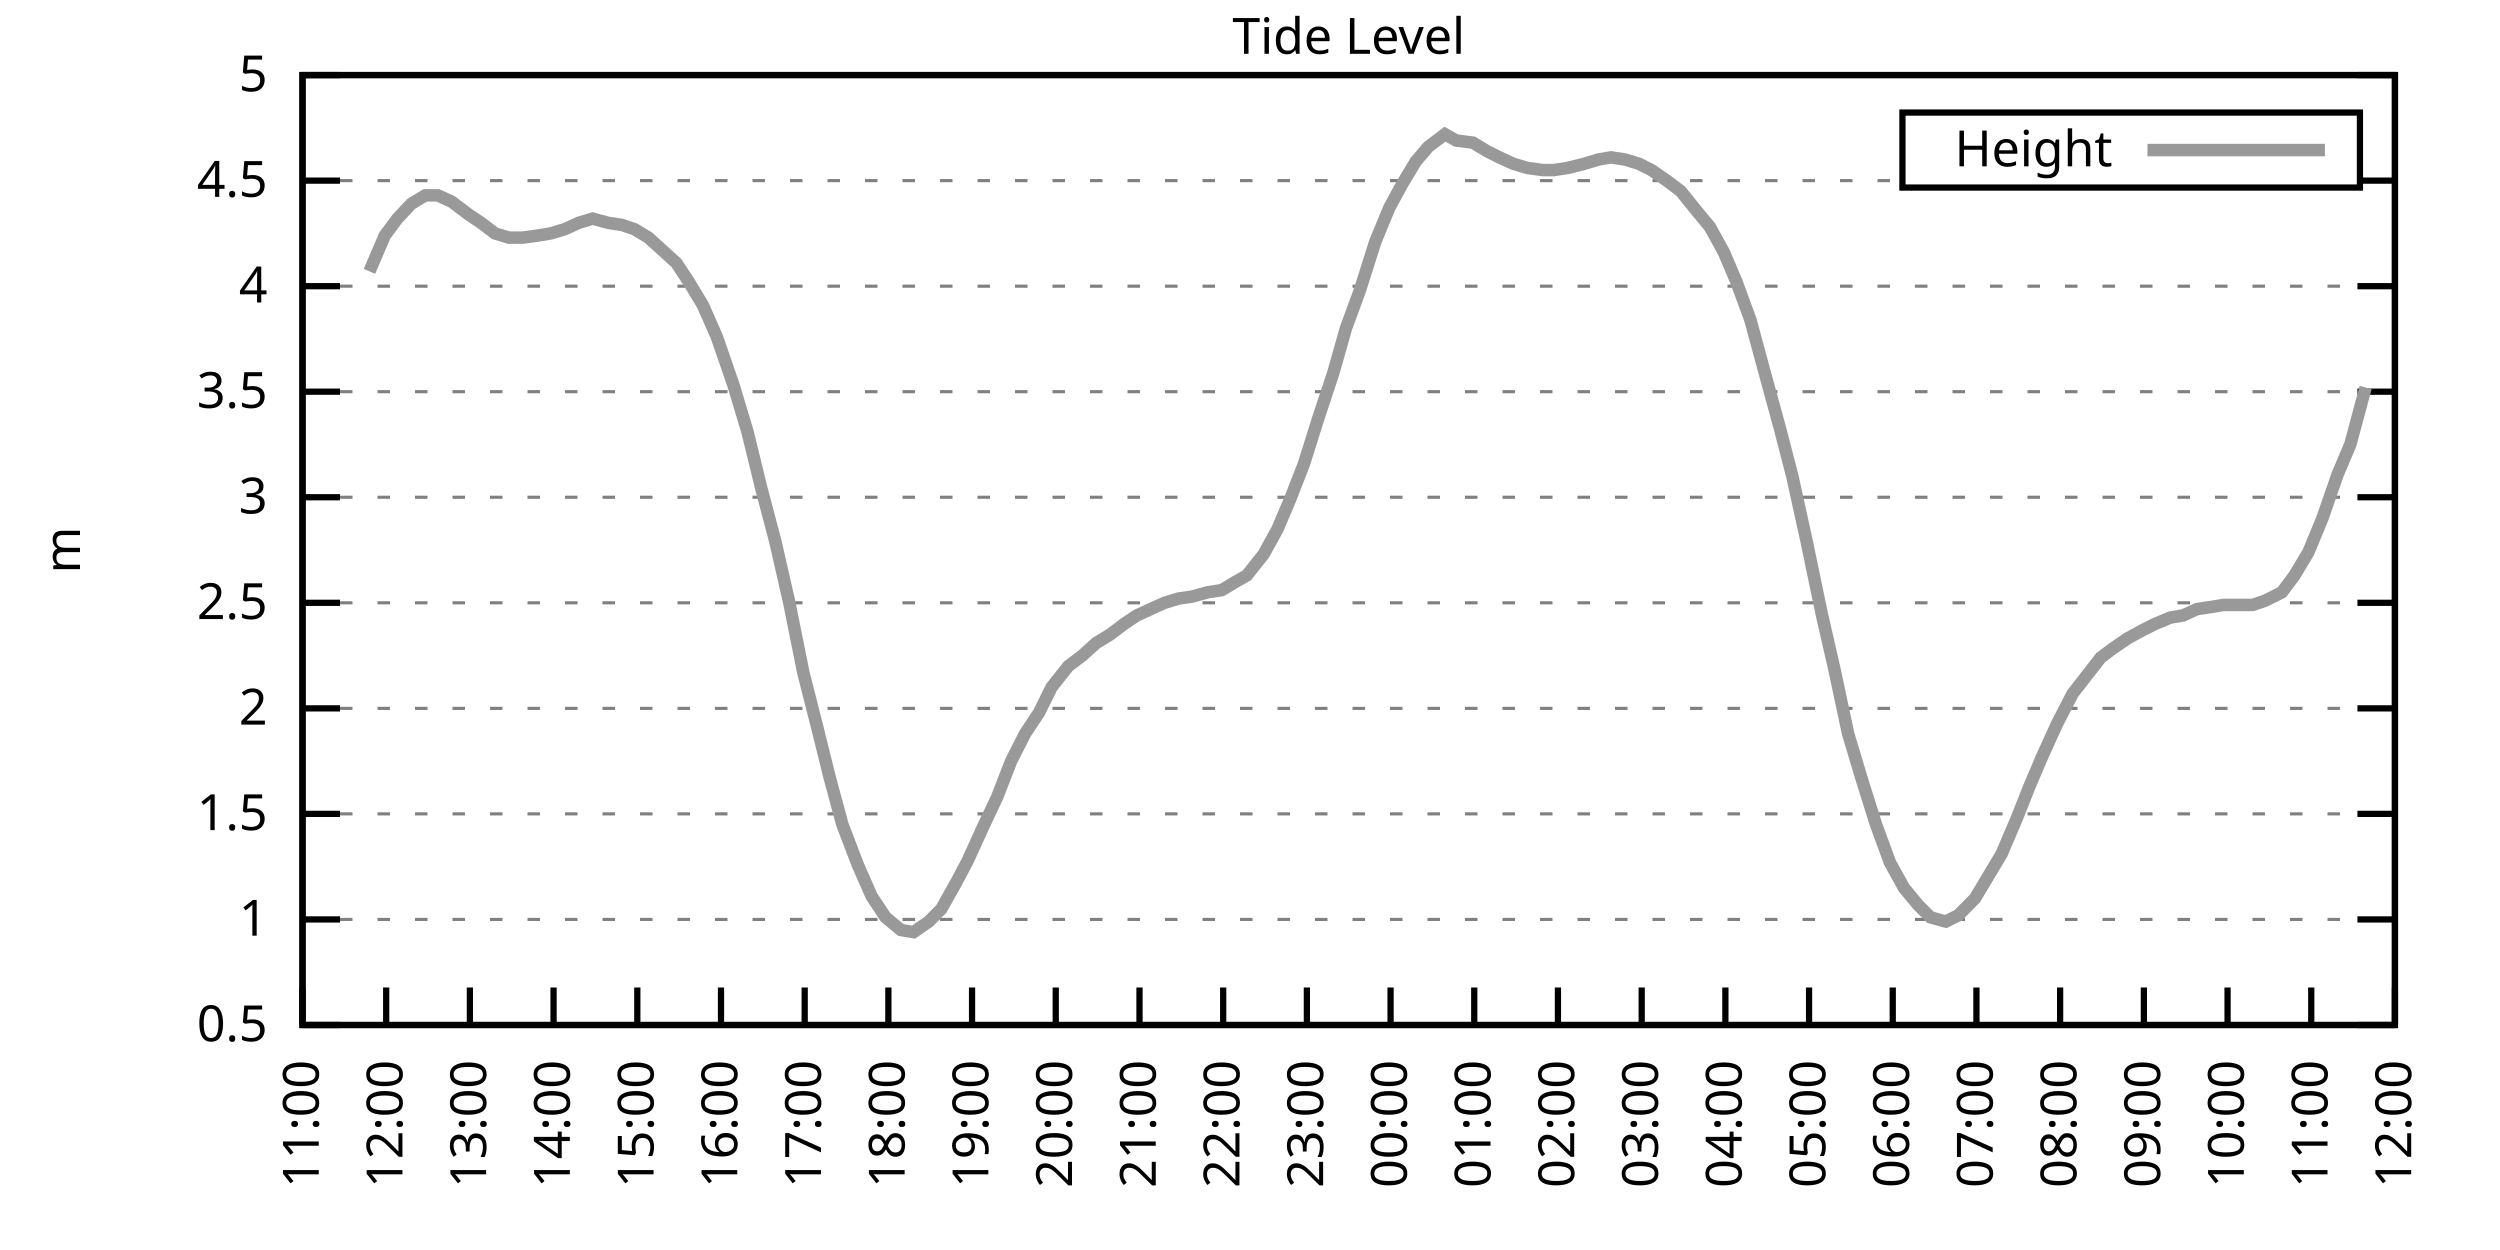
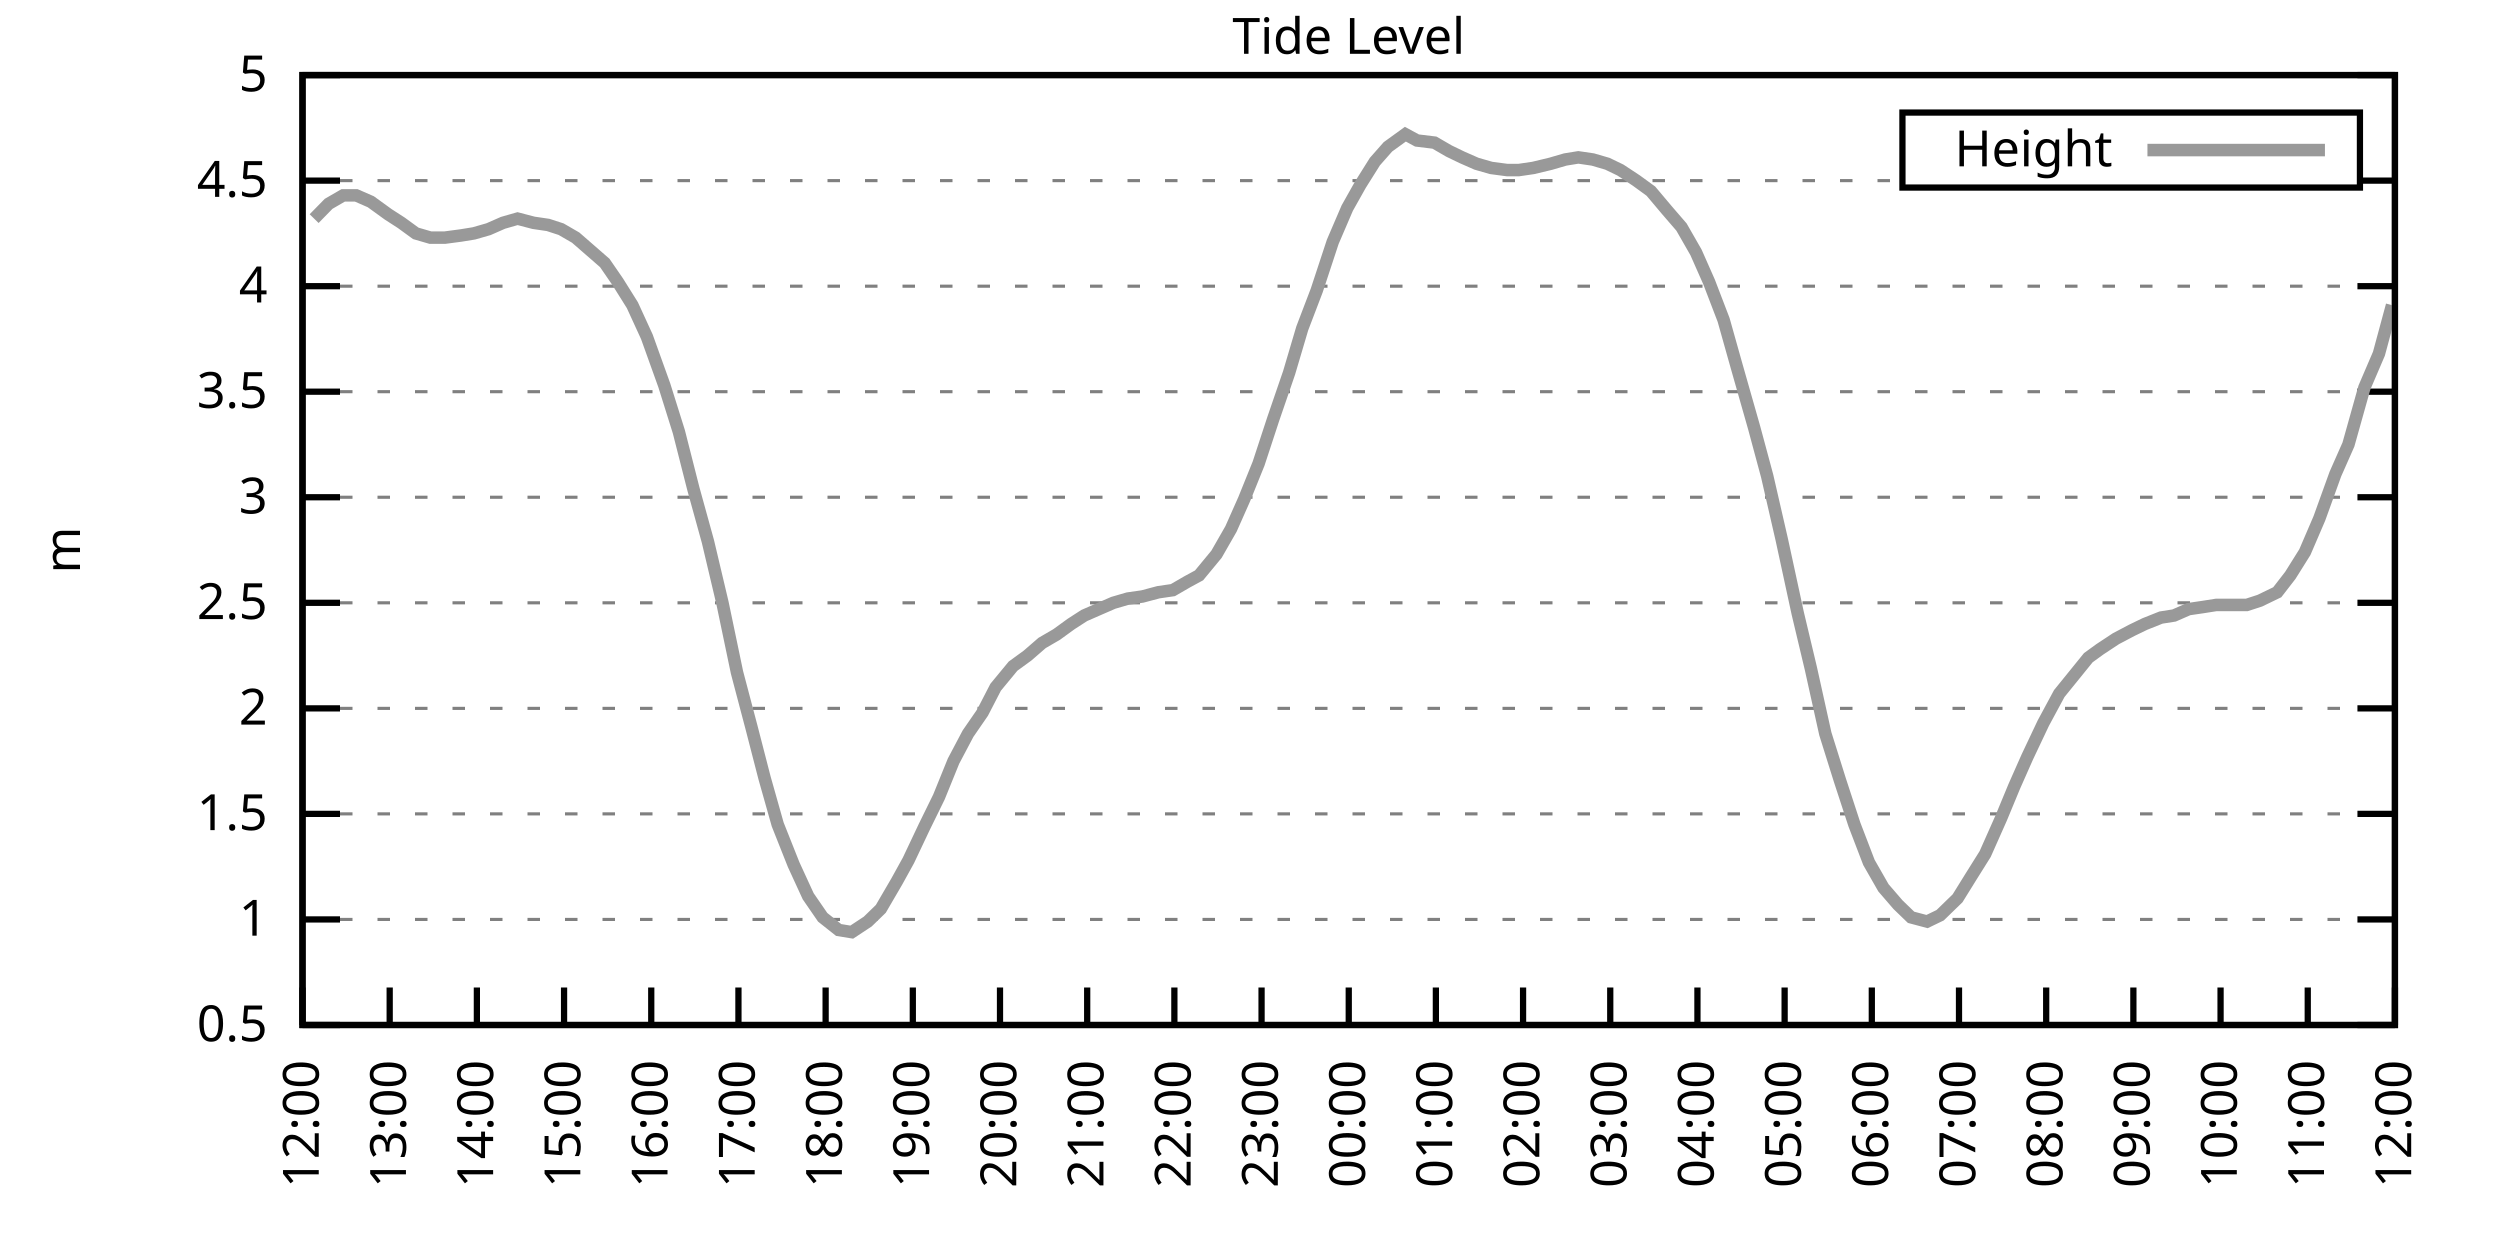
<svg xmlns="http://www.w3.org/2000/svg" xmlns:xlink="http://www.w3.org/1999/xlink" width="400" height="200" viewBox="0 0 400 200">
  <g id="gnuplot_canvas">
    <rect x="0" y="0" width="400" height="200" fill="none" />
    <defs>
      <circle id="gpDot" r="0.5" stroke-width="0.5" stroke="currentColor" />
      <path id="gpPt0" stroke-width="0.333" stroke="currentColor" d="M-1,0 h2 M0,-1 v2" />
      <path id="gpPt1" stroke-width="0.333" stroke="currentColor" d="M-1,-1 L1,1 M1,-1 L-1,1" />
      <path id="gpPt2" stroke-width="0.333" stroke="currentColor" d="M-1,0 L1,0 M0,-1 L0,1 M-1,-1 L1,1 M-1,1 L1,-1" />
      <rect id="gpPt3" stroke-width="0.333" stroke="currentColor" x="-1" y="-1" width="2" height="2" />
      <rect id="gpPt4" stroke-width="0.333" stroke="currentColor" fill="currentColor" x="-1" y="-1" width="2" height="2" />
      <circle id="gpPt5" stroke-width="0.333" stroke="currentColor" cx="0" cy="0" r="1" />
      <use xlink:href="#gpPt5" id="gpPt6" fill="currentColor" stroke="none" />
      <path id="gpPt7" stroke-width="0.333" stroke="currentColor" d="M0,-1.33 L-1.33,0.67 L1.33,0.67 z" />
      <use xlink:href="#gpPt7" id="gpPt8" fill="currentColor" stroke="none" />
      <use xlink:href="#gpPt7" id="gpPt9" stroke="currentColor" transform="rotate(180)" />
      <use xlink:href="#gpPt9" id="gpPt10" fill="currentColor" stroke="none" />
      <use xlink:href="#gpPt3" id="gpPt11" stroke="currentColor" transform="rotate(45)" />
      <use xlink:href="#gpPt11" id="gpPt12" fill="currentColor" stroke="none" />
      <path id="gpPt13" stroke-width="0.333" stroke="currentColor" d="M0,1.330 L1.265,0.411 L0.782,-1.067 L-0.782,-1.076 L-1.265,0.411 z" />
      <use xlink:href="#gpPt13" id="gpPt14" fill="currentColor" stroke="none" />
      <filter id="textbox" filterUnits="objectBoundingBox" x="0" y="0" height="1" width="1">
        <feFlood flood-color="white" flood-opacity="1" result="bgnd" />
        <feComposite in="SourceGraphic" in2="bgnd" operator="atop" />
      </filter>
      <filter id="greybox" filterUnits="objectBoundingBox" x="0" y="0" height="1" width="1">
        <feFlood flood-color="lightgrey" flood-opacity="1" result="grey" />
        <feComposite in="SourceGraphic" in2="grey" operator="atop" />
      </filter>
    </defs>
    <g fill="none" color="white" stroke="currentColor" stroke-width="1.00" stroke-linecap="butt" stroke-linejoin="miter">
</g>
    <g fill="none" color="black" stroke="currentColor" stroke-width="1.00" stroke-linecap="butt" stroke-linejoin="miter">
      <g stroke="none" shape-rendering="crispEdges">
        <polygon fill="rgb(255, 255, 255)" points="48.40,164.00 383.18,164.00 383.18,12.02 48.40,12.02 " />
      </g>
    </g>
    <g fill="none" color="black" stroke="currentColor" stroke-width="1.00" stroke-linecap="butt" stroke-linejoin="miter">
</g>
    <g fill="none" color="black" stroke="black" stroke-width="0.50" stroke-linecap="butt" stroke-linejoin="miter">
</g>
    <g fill="none" color="gray" stroke="currentColor" stroke-width="0.50" stroke-linecap="butt" stroke-linejoin="miter">
      <path stroke="gray" stroke-dasharray="2,4" class="gridline" d="M48.40,164.00 L383.19,164.00  " />
    </g>
    <g fill="none" color="gray" stroke="gray" stroke-width="1.00" stroke-linecap="butt" stroke-linejoin="miter">
</g>
    <g fill="none" color="black" stroke="currentColor" stroke-width="1.00" stroke-linecap="butt" stroke-linejoin="miter">
      <path stroke="black" d="M48.40,164.00 L54.40,164.00 M383.19,164.00 L377.19,164.00  " />
      <g transform="translate(42.80,166.60)" stroke="none" fill="black" font-family="Sans" font-size="8.00" text-anchor="end">
        <text>
          <tspan font-family="Sans"> 0.5</tspan>
        </text>
      </g>
    </g>
    <g fill="none" color="black" stroke="currentColor" stroke-width="1.00" stroke-linecap="butt" stroke-linejoin="miter">
</g>
    <g fill="none" color="black" stroke="black" stroke-width="0.50" stroke-linecap="butt" stroke-linejoin="miter">
</g>
    <g fill="none" color="gray" stroke="currentColor" stroke-width="0.50" stroke-linecap="butt" stroke-linejoin="miter">
      <path stroke="gray" stroke-dasharray="2,4" class="gridline" d="M48.40,147.11 L383.19,147.11  " />
    </g>
    <g fill="none" color="gray" stroke="gray" stroke-width="1.00" stroke-linecap="butt" stroke-linejoin="miter">
</g>
    <g fill="none" color="black" stroke="currentColor" stroke-width="1.00" stroke-linecap="butt" stroke-linejoin="miter">
      <path stroke="black" d="M48.40,147.11 L54.40,147.11 M383.19,147.11 L377.19,147.11  " />
      <g transform="translate(42.80,149.71)" stroke="none" fill="black" font-family="Sans" font-size="8.00" text-anchor="end">
        <text>
          <tspan font-family="Sans"> 1</tspan>
        </text>
      </g>
    </g>
    <g fill="none" color="black" stroke="currentColor" stroke-width="1.00" stroke-linecap="butt" stroke-linejoin="miter">
</g>
    <g fill="none" color="black" stroke="black" stroke-width="0.50" stroke-linecap="butt" stroke-linejoin="miter">
</g>
    <g fill="none" color="gray" stroke="currentColor" stroke-width="0.50" stroke-linecap="butt" stroke-linejoin="miter">
      <path stroke="gray" stroke-dasharray="2,4" class="gridline" d="M48.40,130.22 L383.19,130.22  " />
    </g>
    <g fill="none" color="gray" stroke="gray" stroke-width="1.00" stroke-linecap="butt" stroke-linejoin="miter">
</g>
    <g fill="none" color="black" stroke="currentColor" stroke-width="1.00" stroke-linecap="butt" stroke-linejoin="miter">
      <path stroke="black" d="M48.40,130.22 L54.40,130.22 M383.19,130.22 L377.19,130.22  " />
      <g transform="translate(42.80,132.82)" stroke="none" fill="black" font-family="Sans" font-size="8.00" text-anchor="end">
        <text>
          <tspan font-family="Sans"> 1.5</tspan>
        </text>
      </g>
    </g>
    <g fill="none" color="black" stroke="currentColor" stroke-width="1.00" stroke-linecap="butt" stroke-linejoin="miter">
</g>
    <g fill="none" color="black" stroke="black" stroke-width="0.50" stroke-linecap="butt" stroke-linejoin="miter">
</g>
    <g fill="none" color="gray" stroke="currentColor" stroke-width="0.50" stroke-linecap="butt" stroke-linejoin="miter">
      <path stroke="gray" stroke-dasharray="2,4" class="gridline" d="M48.40,113.34 L383.19,113.34  " />
    </g>
    <g fill="none" color="gray" stroke="gray" stroke-width="1.00" stroke-linecap="butt" stroke-linejoin="miter">
</g>
    <g fill="none" color="black" stroke="currentColor" stroke-width="1.00" stroke-linecap="butt" stroke-linejoin="miter">
      <path stroke="black" d="M48.40,113.34 L54.40,113.34 M383.19,113.34 L377.19,113.34  " />
      <g transform="translate(42.80,115.94)" stroke="none" fill="black" font-family="Sans" font-size="8.00" text-anchor="end">
        <text>
          <tspan font-family="Sans"> 2</tspan>
        </text>
      </g>
    </g>
    <g fill="none" color="black" stroke="currentColor" stroke-width="1.00" stroke-linecap="butt" stroke-linejoin="miter">
</g>
    <g fill="none" color="black" stroke="black" stroke-width="0.50" stroke-linecap="butt" stroke-linejoin="miter">
</g>
    <g fill="none" color="gray" stroke="currentColor" stroke-width="0.50" stroke-linecap="butt" stroke-linejoin="miter">
      <path stroke="gray" stroke-dasharray="2,4" class="gridline" d="M48.40,96.45 L383.19,96.45  " />
    </g>
    <g fill="none" color="gray" stroke="gray" stroke-width="1.00" stroke-linecap="butt" stroke-linejoin="miter">
</g>
    <g fill="none" color="black" stroke="currentColor" stroke-width="1.00" stroke-linecap="butt" stroke-linejoin="miter">
      <path stroke="black" d="M48.40,96.45 L54.40,96.45 M383.19,96.45 L377.19,96.45  " />
      <g transform="translate(42.80,99.05)" stroke="none" fill="black" font-family="Sans" font-size="8.00" text-anchor="end">
        <text>
          <tspan font-family="Sans"> 2.5</tspan>
        </text>
      </g>
    </g>
    <g fill="none" color="black" stroke="currentColor" stroke-width="1.00" stroke-linecap="butt" stroke-linejoin="miter">
</g>
    <g fill="none" color="black" stroke="black" stroke-width="0.50" stroke-linecap="butt" stroke-linejoin="miter">
</g>
    <g fill="none" color="gray" stroke="currentColor" stroke-width="0.50" stroke-linecap="butt" stroke-linejoin="miter">
      <path stroke="gray" stroke-dasharray="2,4" class="gridline" d="M48.40,79.56 L383.19,79.56  " />
    </g>
    <g fill="none" color="gray" stroke="gray" stroke-width="1.00" stroke-linecap="butt" stroke-linejoin="miter">
</g>
    <g fill="none" color="black" stroke="currentColor" stroke-width="1.00" stroke-linecap="butt" stroke-linejoin="miter">
      <path stroke="black" d="M48.40,79.56 L54.40,79.56 M383.19,79.56 L377.19,79.56  " />
      <g transform="translate(42.80,82.16)" stroke="none" fill="black" font-family="Sans" font-size="8.00" text-anchor="end">
        <text>
          <tspan font-family="Sans"> 3</tspan>
        </text>
      </g>
    </g>
    <g fill="none" color="black" stroke="currentColor" stroke-width="1.00" stroke-linecap="butt" stroke-linejoin="miter">
</g>
    <g fill="none" color="black" stroke="black" stroke-width="0.50" stroke-linecap="butt" stroke-linejoin="miter">
</g>
    <g fill="none" color="gray" stroke="currentColor" stroke-width="0.50" stroke-linecap="butt" stroke-linejoin="miter">
      <path stroke="gray" stroke-dasharray="2,4" class="gridline" d="M48.40,62.67 L383.19,62.67  " />
    </g>
    <g fill="none" color="gray" stroke="gray" stroke-width="1.00" stroke-linecap="butt" stroke-linejoin="miter">
</g>
    <g fill="none" color="black" stroke="currentColor" stroke-width="1.00" stroke-linecap="butt" stroke-linejoin="miter">
      <path stroke="black" d="M48.40,62.67 L54.40,62.67 M383.19,62.67 L377.19,62.67  " />
      <g transform="translate(42.80,65.27)" stroke="none" fill="black" font-family="Sans" font-size="8.00" text-anchor="end">
        <text>
          <tspan font-family="Sans"> 3.5</tspan>
        </text>
      </g>
    </g>
    <g fill="none" color="black" stroke="currentColor" stroke-width="1.00" stroke-linecap="butt" stroke-linejoin="miter">
</g>
    <g fill="none" color="black" stroke="black" stroke-width="0.50" stroke-linecap="butt" stroke-linejoin="miter">
</g>
    <g fill="none" color="gray" stroke="currentColor" stroke-width="0.50" stroke-linecap="butt" stroke-linejoin="miter">
      <path stroke="gray" stroke-dasharray="2,4" class="gridline" d="M48.40,45.79 L383.19,45.79  " />
    </g>
    <g fill="none" color="gray" stroke="gray" stroke-width="1.00" stroke-linecap="butt" stroke-linejoin="miter">
</g>
    <g fill="none" color="black" stroke="currentColor" stroke-width="1.00" stroke-linecap="butt" stroke-linejoin="miter">
      <path stroke="black" d="M48.40,45.79 L54.40,45.79 M383.19,45.79 L377.19,45.79  " />
      <g transform="translate(42.80,48.39)" stroke="none" fill="black" font-family="Sans" font-size="8.00" text-anchor="end">
        <text>
          <tspan font-family="Sans"> 4</tspan>
        </text>
      </g>
    </g>
    <g fill="none" color="black" stroke="currentColor" stroke-width="1.00" stroke-linecap="butt" stroke-linejoin="miter">
</g>
    <g fill="none" color="black" stroke="black" stroke-width="0.50" stroke-linecap="butt" stroke-linejoin="miter">
</g>
    <g fill="none" color="gray" stroke="currentColor" stroke-width="0.50" stroke-linecap="butt" stroke-linejoin="miter">
      <path stroke="gray" stroke-dasharray="2,4" class="gridline" d="M48.40,28.90 L304.39,28.90 M377.59,28.90 L383.19,28.90  " />
    </g>
    <g fill="none" color="gray" stroke="gray" stroke-width="1.00" stroke-linecap="butt" stroke-linejoin="miter">
</g>
    <g fill="none" color="black" stroke="currentColor" stroke-width="1.00" stroke-linecap="butt" stroke-linejoin="miter">
      <path stroke="black" d="M48.40,28.90 L54.40,28.90 M383.19,28.90 L377.19,28.90  " />
      <g transform="translate(42.80,31.50)" stroke="none" fill="black" font-family="Sans" font-size="8.00" text-anchor="end">
        <text>
          <tspan font-family="Sans"> 4.5</tspan>
        </text>
      </g>
    </g>
    <g fill="none" color="black" stroke="currentColor" stroke-width="1.00" stroke-linecap="butt" stroke-linejoin="miter">
</g>
    <g fill="none" color="black" stroke="black" stroke-width="0.50" stroke-linecap="butt" stroke-linejoin="miter">
</g>
    <g fill="none" color="gray" stroke="currentColor" stroke-width="0.50" stroke-linecap="butt" stroke-linejoin="miter">
      <path stroke="gray" stroke-dasharray="2,4" class="gridline" d="M48.40,12.01 L383.19,12.01  " />
    </g>
    <g fill="none" color="gray" stroke="gray" stroke-width="1.00" stroke-linecap="butt" stroke-linejoin="miter">
</g>
    <g fill="none" color="black" stroke="currentColor" stroke-width="1.00" stroke-linecap="butt" stroke-linejoin="miter">
      <path stroke="black" d="M48.40,12.01 L54.40,12.01 M383.19,12.01 L377.19,12.01  " />
      <g transform="translate(42.80,14.61)" stroke="none" fill="black" font-family="Sans" font-size="8.00" text-anchor="end">
        <text>
          <tspan font-family="Sans"> 5</tspan>
        </text>
      </g>
    </g>
    <g fill="none" color="black" stroke="currentColor" stroke-width="1.00" stroke-linecap="butt" stroke-linejoin="miter">
      <path stroke="black" d="M48.40,164.00 L48.40,158.00  " />
      <g transform="translate(51.00,169.60) rotate(270.00)" stroke="none" fill="black" font-family="Sans" font-size="8.00" text-anchor="end">
        <text>
-           <tspan font-family="Sans">11:00</tspan>
-         </text>
-       </g>
-     </g>
-     <g fill="none" color="black" stroke="currentColor" stroke-width="1.00" stroke-linecap="butt" stroke-linejoin="miter">
-       <path stroke="black" d="M61.79,164.00 L61.79,158.00  " />
-       <g transform="translate(64.39,169.60) rotate(270.00)" stroke="none" fill="black" font-family="Sans" font-size="8.00" text-anchor="end">
-         <text>
          <tspan font-family="Sans">12:00</tspan>
        </text>
      </g>
    </g>
    <g fill="none" color="black" stroke="currentColor" stroke-width="1.00" stroke-linecap="butt" stroke-linejoin="miter">
-       <path stroke="black" d="M75.18,164.00 L75.18,158.00  " />
-       <g transform="translate(77.78,169.60) rotate(270.00)" stroke="none" fill="black" font-family="Sans" font-size="8.00" text-anchor="end">
+       <path stroke="black" d="M62.35,164.00 L62.35,158.00  " />
+       <g transform="translate(64.95,169.60) rotate(270.00)" stroke="none" fill="black" font-family="Sans" font-size="8.00" text-anchor="end">
        <text>
          <tspan font-family="Sans">13:00</tspan>
        </text>
      </g>
    </g>
    <g fill="none" color="black" stroke="currentColor" stroke-width="1.00" stroke-linecap="butt" stroke-linejoin="miter">
-       <path stroke="black" d="M88.57,164.00 L88.57,158.00  " />
-       <g transform="translate(91.17,169.60) rotate(270.00)" stroke="none" fill="black" font-family="Sans" font-size="8.00" text-anchor="end">
+       <path stroke="black" d="M76.30,164.00 L76.30,158.00  " />
+       <g transform="translate(78.90,169.60) rotate(270.00)" stroke="none" fill="black" font-family="Sans" font-size="8.00" text-anchor="end">
        <text>
          <tspan font-family="Sans">14:00</tspan>
        </text>
      </g>
    </g>
    <g fill="none" color="black" stroke="currentColor" stroke-width="1.00" stroke-linecap="butt" stroke-linejoin="miter">
-       <path stroke="black" d="M101.97,164.00 L101.97,158.00  " />
-       <g transform="translate(104.57,169.60) rotate(270.00)" stroke="none" fill="black" font-family="Sans" font-size="8.00" text-anchor="end">
+       <path stroke="black" d="M90.25,164.00 L90.25,158.00  " />
+       <g transform="translate(92.85,169.60) rotate(270.00)" stroke="none" fill="black" font-family="Sans" font-size="8.00" text-anchor="end">
        <text>
          <tspan font-family="Sans">15:00</tspan>
        </text>
      </g>
    </g>
    <g fill="none" color="black" stroke="currentColor" stroke-width="1.00" stroke-linecap="butt" stroke-linejoin="miter">
-       <path stroke="black" d="M115.36,164.00 L115.36,158.00  " />
-       <g transform="translate(117.96,169.60) rotate(270.00)" stroke="none" fill="black" font-family="Sans" font-size="8.00" text-anchor="end">
+       <path stroke="black" d="M104.20,164.00 L104.20,158.00  " />
+       <g transform="translate(106.80,169.60) rotate(270.00)" stroke="none" fill="black" font-family="Sans" font-size="8.00" text-anchor="end">
        <text>
          <tspan font-family="Sans">16:00</tspan>
        </text>
      </g>
    </g>
    <g fill="none" color="black" stroke="currentColor" stroke-width="1.00" stroke-linecap="butt" stroke-linejoin="miter">
-       <path stroke="black" d="M128.75,164.00 L128.75,158.00  " />
-       <g transform="translate(131.35,169.60) rotate(270.00)" stroke="none" fill="black" font-family="Sans" font-size="8.00" text-anchor="end">
+       <path stroke="black" d="M118.15,164.00 L118.15,158.00  " />
+       <g transform="translate(120.75,169.60) rotate(270.00)" stroke="none" fill="black" font-family="Sans" font-size="8.00" text-anchor="end">
        <text>
          <tspan font-family="Sans">17:00</tspan>
        </text>
      </g>
    </g>
    <g fill="none" color="black" stroke="currentColor" stroke-width="1.00" stroke-linecap="butt" stroke-linejoin="miter">
-       <path stroke="black" d="M142.14,164.00 L142.14,158.00  " />
-       <g transform="translate(144.74,169.60) rotate(270.00)" stroke="none" fill="black" font-family="Sans" font-size="8.00" text-anchor="end">
+       <path stroke="black" d="M132.10,164.00 L132.10,158.00  " />
+       <g transform="translate(134.70,169.60) rotate(270.00)" stroke="none" fill="black" font-family="Sans" font-size="8.00" text-anchor="end">
        <text>
          <tspan font-family="Sans">18:00</tspan>
        </text>
      </g>
    </g>
    <g fill="none" color="black" stroke="currentColor" stroke-width="1.00" stroke-linecap="butt" stroke-linejoin="miter">
-       <path stroke="black" d="M155.53,164.00 L155.53,158.00  " />
-       <g transform="translate(158.13,169.60) rotate(270.00)" stroke="none" fill="black" font-family="Sans" font-size="8.00" text-anchor="end">
+       <path stroke="black" d="M146.05,164.00 L146.05,158.00  " />
+       <g transform="translate(148.65,169.60) rotate(270.00)" stroke="none" fill="black" font-family="Sans" font-size="8.00" text-anchor="end">
        <text>
          <tspan font-family="Sans">19:00</tspan>
        </text>
      </g>
    </g>
    <g fill="none" color="black" stroke="currentColor" stroke-width="1.00" stroke-linecap="butt" stroke-linejoin="miter">
-       <path stroke="black" d="M168.92,164.00 L168.92,158.00  " />
-       <g transform="translate(171.52,169.60) rotate(270.00)" stroke="none" fill="black" font-family="Sans" font-size="8.00" text-anchor="end">
+       <path stroke="black" d="M160.00,164.00 L160.00,158.00  " />
+       <g transform="translate(162.60,169.60) rotate(270.00)" stroke="none" fill="black" font-family="Sans" font-size="8.00" text-anchor="end">
        <text>
          <tspan font-family="Sans">20:00</tspan>
        </text>
      </g>
    </g>
    <g fill="none" color="black" stroke="currentColor" stroke-width="1.00" stroke-linecap="butt" stroke-linejoin="miter">
-       <path stroke="black" d="M182.32,164.00 L182.32,158.00  " />
-       <g transform="translate(184.92,169.60) rotate(270.00)" stroke="none" fill="black" font-family="Sans" font-size="8.00" text-anchor="end">
+       <path stroke="black" d="M173.95,164.00 L173.95,158.00  " />
+       <g transform="translate(176.55,169.60) rotate(270.00)" stroke="none" fill="black" font-family="Sans" font-size="8.00" text-anchor="end">
        <text>
          <tspan font-family="Sans">21:00</tspan>
        </text>
      </g>
    </g>
    <g fill="none" color="black" stroke="currentColor" stroke-width="1.00" stroke-linecap="butt" stroke-linejoin="miter">
-       <path stroke="black" d="M195.71,164.00 L195.71,158.00  " />
-       <g transform="translate(198.31,169.60) rotate(270.00)" stroke="none" fill="black" font-family="Sans" font-size="8.00" text-anchor="end">
+       <path stroke="black" d="M187.90,164.00 L187.90,158.00  " />
+       <g transform="translate(190.50,169.60) rotate(270.00)" stroke="none" fill="black" font-family="Sans" font-size="8.00" text-anchor="end">
        <text>
          <tspan font-family="Sans">22:00</tspan>
        </text>
      </g>
    </g>
    <g fill="none" color="black" stroke="currentColor" stroke-width="1.00" stroke-linecap="butt" stroke-linejoin="miter">
-       <path stroke="black" d="M209.10,164.00 L209.10,158.00  " />
-       <g transform="translate(211.70,169.60) rotate(270.00)" stroke="none" fill="black" font-family="Sans" font-size="8.00" text-anchor="end">
+       <path stroke="black" d="M201.85,164.00 L201.85,158.00  " />
+       <g transform="translate(204.45,169.60) rotate(270.00)" stroke="none" fill="black" font-family="Sans" font-size="8.00" text-anchor="end">
        <text>
          <tspan font-family="Sans">23:00</tspan>
        </text>
      </g>
    </g>
    <g fill="none" color="black" stroke="currentColor" stroke-width="1.00" stroke-linecap="butt" stroke-linejoin="miter">
-       <path stroke="black" d="M222.49,164.00 L222.49,158.00  " />
-       <g transform="translate(225.09,169.60) rotate(270.00)" stroke="none" fill="black" font-family="Sans" font-size="8.00" text-anchor="end">
+       <path stroke="black" d="M215.80,164.00 L215.80,158.00  " />
+       <g transform="translate(218.40,169.60) rotate(270.00)" stroke="none" fill="black" font-family="Sans" font-size="8.00" text-anchor="end">
        <text>
          <tspan font-family="Sans">00:00</tspan>
        </text>
      </g>
    </g>
    <g fill="none" color="black" stroke="currentColor" stroke-width="1.00" stroke-linecap="butt" stroke-linejoin="miter">
-       <path stroke="black" d="M235.88,164.00 L235.88,158.00  " />
-       <g transform="translate(238.48,169.60) rotate(270.00)" stroke="none" fill="black" font-family="Sans" font-size="8.00" text-anchor="end">
+       <path stroke="black" d="M229.74,164.00 L229.74,158.00  " />
+       <g transform="translate(232.34,169.60) rotate(270.00)" stroke="none" fill="black" font-family="Sans" font-size="8.00" text-anchor="end">
        <text>
          <tspan font-family="Sans">01:00</tspan>
        </text>
      </g>
    </g>
    <g fill="none" color="black" stroke="currentColor" stroke-width="1.00" stroke-linecap="butt" stroke-linejoin="miter">
-       <path stroke="black" d="M249.27,164.00 L249.27,158.00  " />
-       <g transform="translate(251.87,169.60) rotate(270.00)" stroke="none" fill="black" font-family="Sans" font-size="8.00" text-anchor="end">
+       <path stroke="black" d="M243.69,164.00 L243.69,158.00  " />
+       <g transform="translate(246.29,169.60) rotate(270.00)" stroke="none" fill="black" font-family="Sans" font-size="8.00" text-anchor="end">
        <text>
          <tspan font-family="Sans">02:00</tspan>
        </text>
      </g>
    </g>
    <g fill="none" color="black" stroke="currentColor" stroke-width="1.00" stroke-linecap="butt" stroke-linejoin="miter">
-       <path stroke="black" d="M262.67,164.00 L262.67,158.00  " />
-       <g transform="translate(265.27,169.60) rotate(270.00)" stroke="none" fill="black" font-family="Sans" font-size="8.00" text-anchor="end">
+       <path stroke="black" d="M257.64,164.00 L257.64,158.00  " />
+       <g transform="translate(260.24,169.60) rotate(270.00)" stroke="none" fill="black" font-family="Sans" font-size="8.00" text-anchor="end">
        <text>
          <tspan font-family="Sans">03:00</tspan>
        </text>
      </g>
    </g>
    <g fill="none" color="black" stroke="currentColor" stroke-width="1.00" stroke-linecap="butt" stroke-linejoin="miter">
-       <path stroke="black" d="M276.06,164.00 L276.06,158.00  " />
-       <g transform="translate(278.66,169.60) rotate(270.00)" stroke="none" fill="black" font-family="Sans" font-size="8.00" text-anchor="end">
+       <path stroke="black" d="M271.59,164.00 L271.59,158.00  " />
+       <g transform="translate(274.19,169.60) rotate(270.00)" stroke="none" fill="black" font-family="Sans" font-size="8.00" text-anchor="end">
        <text>
          <tspan font-family="Sans">04:00</tspan>
        </text>
      </g>
    </g>
    <g fill="none" color="black" stroke="currentColor" stroke-width="1.00" stroke-linecap="butt" stroke-linejoin="miter">
-       <path stroke="black" d="M289.45,164.00 L289.45,158.00  " />
-       <g transform="translate(292.05,169.60) rotate(270.00)" stroke="none" fill="black" font-family="Sans" font-size="8.00" text-anchor="end">
+       <path stroke="black" d="M285.54,164.00 L285.54,158.00  " />
+       <g transform="translate(288.14,169.60) rotate(270.00)" stroke="none" fill="black" font-family="Sans" font-size="8.00" text-anchor="end">
        <text>
          <tspan font-family="Sans">05:00</tspan>
        </text>
      </g>
    </g>
    <g fill="none" color="black" stroke="currentColor" stroke-width="1.00" stroke-linecap="butt" stroke-linejoin="miter">
-       <path stroke="black" d="M302.84,164.00 L302.84,158.00  " />
-       <g transform="translate(305.44,169.60) rotate(270.00)" stroke="none" fill="black" font-family="Sans" font-size="8.00" text-anchor="end">
+       <path stroke="black" d="M299.49,164.00 L299.49,158.00  " />
+       <g transform="translate(302.09,169.60) rotate(270.00)" stroke="none" fill="black" font-family="Sans" font-size="8.00" text-anchor="end">
        <text>
          <tspan font-family="Sans">06:00</tspan>
        </text>
      </g>
    </g>
    <g fill="none" color="black" stroke="currentColor" stroke-width="1.00" stroke-linecap="butt" stroke-linejoin="miter">
-       <path stroke="black" d="M316.23,164.00 L316.23,158.00  " />
-       <g transform="translate(318.83,169.60) rotate(270.00)" stroke="none" fill="black" font-family="Sans" font-size="8.00" text-anchor="end">
+       <path stroke="black" d="M313.44,164.00 L313.44,158.00  " />
+       <g transform="translate(316.04,169.60) rotate(270.00)" stroke="none" fill="black" font-family="Sans" font-size="8.00" text-anchor="end">
        <text>
          <tspan font-family="Sans">07:00</tspan>
        </text>
      </g>
    </g>
    <g fill="none" color="black" stroke="currentColor" stroke-width="1.00" stroke-linecap="butt" stroke-linejoin="miter">
-       <path stroke="black" d="M329.62,164.00 L329.62,158.00  " />
-       <g transform="translate(332.22,169.60) rotate(270.00)" stroke="none" fill="black" font-family="Sans" font-size="8.00" text-anchor="end">
+       <path stroke="black" d="M327.39,164.00 L327.39,158.00  " />
+       <g transform="translate(329.99,169.60) rotate(270.00)" stroke="none" fill="black" font-family="Sans" font-size="8.00" text-anchor="end">
        <text>
          <tspan font-family="Sans">08:00</tspan>
        </text>
      </g>
    </g>
    <g fill="none" color="black" stroke="currentColor" stroke-width="1.00" stroke-linecap="butt" stroke-linejoin="miter">
-       <path stroke="black" d="M343.02,164.00 L343.02,158.00  " />
-       <g transform="translate(345.62,169.60) rotate(270.00)" stroke="none" fill="black" font-family="Sans" font-size="8.00" text-anchor="end">
+       <path stroke="black" d="M341.34,164.00 L341.34,158.00  " />
+       <g transform="translate(343.94,169.60) rotate(270.00)" stroke="none" fill="black" font-family="Sans" font-size="8.00" text-anchor="end">
        <text>
          <tspan font-family="Sans">09:00</tspan>
        </text>
      </g>
    </g>
    <g fill="none" color="black" stroke="currentColor" stroke-width="1.00" stroke-linecap="butt" stroke-linejoin="miter">
-       <path stroke="black" d="M356.41,164.00 L356.41,158.00  " />
-       <g transform="translate(359.01,169.60) rotate(270.00)" stroke="none" fill="black" font-family="Sans" font-size="8.00" text-anchor="end">
+       <path stroke="black" d="M355.29,164.00 L355.29,158.00  " />
+       <g transform="translate(357.89,169.60) rotate(270.00)" stroke="none" fill="black" font-family="Sans" font-size="8.00" text-anchor="end">
        <text>
          <tspan font-family="Sans">10:00</tspan>
        </text>
      </g>
    </g>
    <g fill="none" color="black" stroke="currentColor" stroke-width="1.00" stroke-linecap="butt" stroke-linejoin="miter">
-       <path stroke="black" d="M369.80,164.00 L369.80,158.00  " />
-       <g transform="translate(372.40,169.60) rotate(270.00)" stroke="none" fill="black" font-family="Sans" font-size="8.00" text-anchor="end">
+       <path stroke="black" d="M369.24,164.00 L369.24,158.00  " />
+       <g transform="translate(371.84,169.60) rotate(270.00)" stroke="none" fill="black" font-family="Sans" font-size="8.00" text-anchor="end">
        <text>
          <tspan font-family="Sans">11:00</tspan>
        </text>
      </g>
    </g>
    <g fill="none" color="black" stroke="currentColor" stroke-width="1.00" stroke-linecap="butt" stroke-linejoin="miter">
      <path stroke="black" d="M383.19,164.00 L383.19,158.00  " />
      <g transform="translate(385.79,169.60) rotate(270.00)" stroke="none" fill="black" font-family="Sans" font-size="8.00" text-anchor="end">
        <text>
          <tspan font-family="Sans">12:00</tspan>
        </text>
      </g>
    </g>
    <g fill="none" color="black" stroke="currentColor" stroke-width="1.00" stroke-linecap="butt" stroke-linejoin="miter">
</g>
    <g fill="none" color="black" stroke="currentColor" stroke-width="1.00" stroke-linecap="butt" stroke-linejoin="miter">
      <path stroke="black" d="M48.40,12.01 L48.40,164.00 L383.19,164.00 L383.19,12.01 L48.40,12.01 Z  " />
    </g>
    <g fill="none" color="black" stroke="currentColor" stroke-width="1.00" stroke-linecap="butt" stroke-linejoin="miter">
</g>
    <g fill="none" color="black" stroke="currentColor" stroke-width="1.00" stroke-linecap="butt" stroke-linejoin="miter">
      <path stroke="black" d="M304.39,30.01 L304.39,18.01 L377.59,18.01 L377.59,30.01 L304.39,30.01 Z  " />
    </g>
    <g id="Tide_level_plot_1">
      <g fill="none" color="white" stroke="black" stroke-width="2.00" stroke-linecap="butt" stroke-linejoin="miter">
</g>
      <g fill="none" color="black" stroke="currentColor" stroke-width="2.00" stroke-linecap="butt" stroke-linejoin="miter">
        <g transform="translate(337.99,26.61)" stroke="none" fill="black" font-family="Sans" font-size="8.00" text-anchor="end">
          <text>
            <tspan font-family="Sans">Height</tspan>
          </text>
        </g>
      </g>
      <g fill="none" color="black" stroke="currentColor" stroke-width="2.00" stroke-linecap="butt" stroke-linejoin="miter">
-         <path stroke="rgb(153, 153, 153)" d="M343.59,24.01 L371.99,24.01 M59.11,43.42 L61.57,37.68 L63.58,34.98 L65.81,32.61 L68.04,31.26 L70.05,31.26   L72.28,32.28 L74.96,34.30 L76.97,35.65 L79.20,37.34 L81.43,38.02 L83.66,38.02 L86.12,37.68 L88.13,37.34   L90.36,36.67 L92.59,35.65 L94.82,34.98 L97.28,35.65 L99.51,35.99 L101.52,36.67 L103.75,38.02 L105.98,40.04   L108.22,42.07 L110.22,45.11 L112.46,48.83 L114.69,53.89 L117.37,61.66 L119.60,69.09 L121.83,78.21 L124.06,86.65   L126.29,96.45 L128.53,107.59 L130.76,116.38 L132.77,124.48 L134.78,131.91 L137.23,138.33 L139.46,143.40 L141.69,146.77   L144.15,148.80 L146.16,149.14 L148.61,147.45 L150.62,145.42 L153.08,141.03 L154.86,137.66 L157.32,132.25 L159.55,127.52   L161.78,121.78 L164.01,117.39 L166.25,114.01 L168.25,109.96 L170.93,106.58 L173.17,104.89 L175.40,102.87 L177.63,101.52   L179.86,99.83 L181.87,98.48 L184.10,97.46 L186.33,96.45 L188.57,95.77 L190.80,95.44 L193.25,94.76 L195.48,94.42   L197.72,93.07 L199.50,92.06 L202.18,88.68 L204.41,84.63 L206.42,79.90 L208.65,74.16 L210.88,67.06 L213.34,59.63   L215.35,52.54 L217.58,46.46 L220.04,38.69 L222.27,33.29 L224.28,29.57 L226.51,25.86 L228.52,23.49 L231.20,21.47   L232.98,22.48 L235.66,22.82 L237.89,24.17 L239.90,25.18 L242.13,26.20 L244.36,26.87 L246.82,27.21 L248.60,27.21   L250.84,26.87 L253.51,26.20 L255.75,25.52 L257.76,25.18 L259.99,25.52 L262.22,26.20 L264.23,27.21 L266.68,28.90   L268.92,30.59 L271.37,33.63 L273.60,36.33 L275.83,40.38 L277.84,45.11 L280.07,51.19 L282.08,58.62 L284.76,68.42   L286.77,76.18 L289.00,86.32 L291.46,98.14 L293.47,106.92 L295.70,117.39 L297.93,124.82 L300.16,131.91 L302.39,137.99   L304.63,142.05 L306.86,144.75 L308.87,146.77 L311.32,147.45 L313.33,146.44 L316.01,143.73 L318.02,140.36 L320.25,136.64   L322.70,130.90 L324.71,125.83 L326.72,121.11 L329.18,115.70 L331.63,110.97 L336.10,105.23 L337.88,103.88 L340.34,102.19   L342.79,100.84 L344.80,99.83 L347.26,98.81 L349.26,98.48 L351.50,97.46 L353.73,97.12 L355.74,96.79 L358.19,96.79   L360.42,96.79 L362.43,96.11 L365.11,94.76 L367.12,92.06 L369.35,88.34 L371.58,82.94 L374.04,75.85 L376.05,71.12   L378.50,62.00  " />
+         <path stroke="rgb(153, 153, 153)" d="M343.59,24.01 L371.99,24.01 M50.26,34.98 L52.58,32.61 L54.91,31.26 L57.00,31.26 L59.33,32.28 L62.12,34.30   L64.21,35.65 L66.53,37.34 L68.86,38.02 L71.18,38.02 L73.74,37.68 L75.83,37.34 L78.16,36.67 L80.48,35.65   L82.81,34.98 L85.37,35.65 L87.69,35.99 L89.78,36.67 L92.11,38.02 L94.43,40.04 L96.76,42.07 L98.85,45.11   L101.18,48.83 L103.50,53.89 L106.29,61.66 L108.62,69.09 L110.94,78.21 L113.27,86.65 L115.59,96.45 L117.92,107.59   L120.24,116.38 L122.33,124.48 L124.43,131.91 L126.98,138.33 L129.31,143.40 L131.63,146.77 L134.19,148.80 L136.28,149.14   L138.84,147.45 L140.93,145.42 L143.49,141.03 L145.35,137.66 L147.91,132.25 L150.23,127.52 L152.56,121.78 L154.88,117.39   L157.21,114.01 L159.30,109.96 L162.09,106.58 L164.41,104.89 L166.74,102.87 L169.06,101.52 L171.39,99.83 L173.48,98.48   L175.81,97.46 L178.13,96.45 L180.46,95.77 L182.78,95.44 L185.34,94.76 L187.66,94.42 L189.99,93.07 L191.85,92.06   L194.64,88.68 L196.96,84.63 L199.06,79.90 L201.38,74.16 L203.71,67.06 L206.26,59.63 L208.36,52.54 L210.68,46.46   L213.24,38.69 L215.56,33.29 L217.65,29.57 L219.98,25.86 L222.07,23.49 L224.86,21.47 L226.72,22.48 L229.51,22.82   L231.84,24.17 L233.93,25.18 L236.25,26.20 L238.58,26.87 L241.14,27.21 L243.00,27.21 L245.32,26.87 L248.11,26.20   L250.44,25.52 L252.53,25.18 L254.85,25.52 L257.18,26.20 L259.27,27.21 L261.83,28.90 L264.15,30.59 L266.71,33.63   L269.04,36.33 L271.36,40.38 L273.45,45.11 L275.78,51.19 L277.87,58.62 L280.66,68.42 L282.75,76.18 L285.08,86.32   L287.64,98.14 L289.73,106.92 L292.05,117.39 L294.38,124.82 L296.70,131.91 L299.03,137.99 L301.35,142.05 L303.68,144.75   L305.77,146.77 L308.33,147.45 L310.42,146.44 L313.21,143.73 L315.30,140.36 L317.63,136.64 L320.18,130.90 L322.28,125.83   L324.37,121.11 L326.93,115.70 L329.48,110.97 L334.13,105.23 L335.99,103.88 L338.55,102.19 L341.11,100.84 L343.20,99.83   L345.76,98.81 L347.85,98.48 L350.18,97.46 L352.50,97.12 L354.59,96.79 L357.15,96.79 L359.48,96.79 L361.57,96.11   L364.36,94.76 L366.45,92.06 L368.78,88.34 L371.10,82.94 L373.66,75.85 L375.75,71.12 L378.31,62.00 L380.63,56.59   L382.73,48.83  " />
      </g>
    </g>
    <g fill="none" color="black" stroke="currentColor" stroke-width="2.00" stroke-linecap="butt" stroke-linejoin="miter">
</g>
    <g fill="none" color="black" stroke="black" stroke-width="1.00" stroke-linecap="butt" stroke-linejoin="miter">
</g>
    <g fill="none" color="black" stroke="currentColor" stroke-width="1.00" stroke-linecap="butt" stroke-linejoin="miter">
      <path stroke="black" d="M48.40,12.01 L48.40,164.00 L383.19,164.00 L383.19,12.01 L48.40,12.01 Z  " />
      <g transform="translate(12.80,88.01) rotate(270.00)" stroke="none" fill="black" font-family="Sans" font-size="8.00" text-anchor="middle">
        <text>
          <tspan font-family="Sans">m</tspan>
        </text>
      </g>
    </g>
    <g fill="none" color="black" stroke="currentColor" stroke-width="1.00" stroke-linecap="butt" stroke-linejoin="miter">
</g>
    <g fill="none" color="black" stroke="currentColor" stroke-width="1.00" stroke-linecap="butt" stroke-linejoin="miter">
      <g transform="translate(215.79,8.61)" stroke="none" fill="black" font-family="Sans" font-size="8.00" text-anchor="middle">
        <text>
          <tspan font-family="Sans">Tide Level</tspan>
        </text>
      </g>
    </g>
    <g fill="none" color="black" stroke="currentColor" stroke-width="1.00" stroke-linecap="butt" stroke-linejoin="miter">
</g>
  </g>
</svg>
